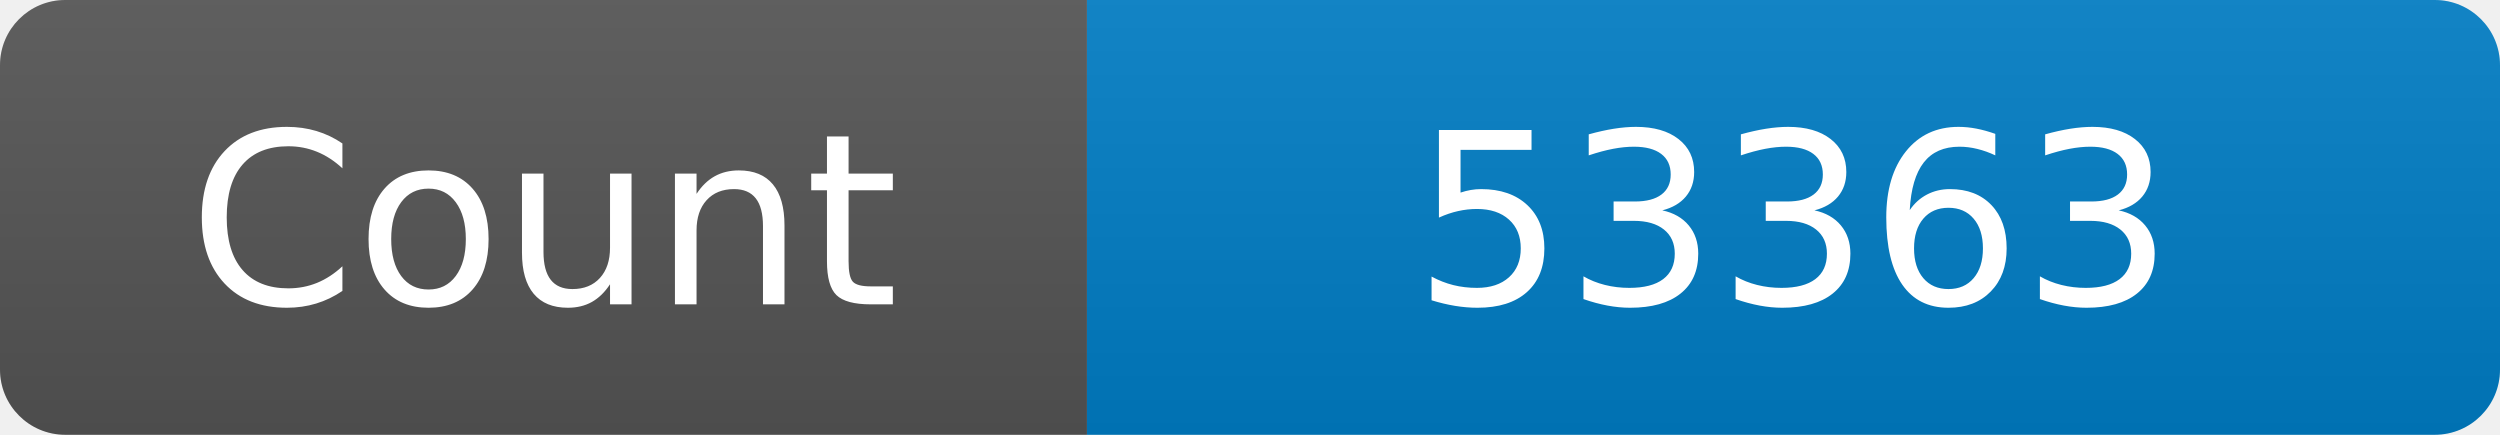
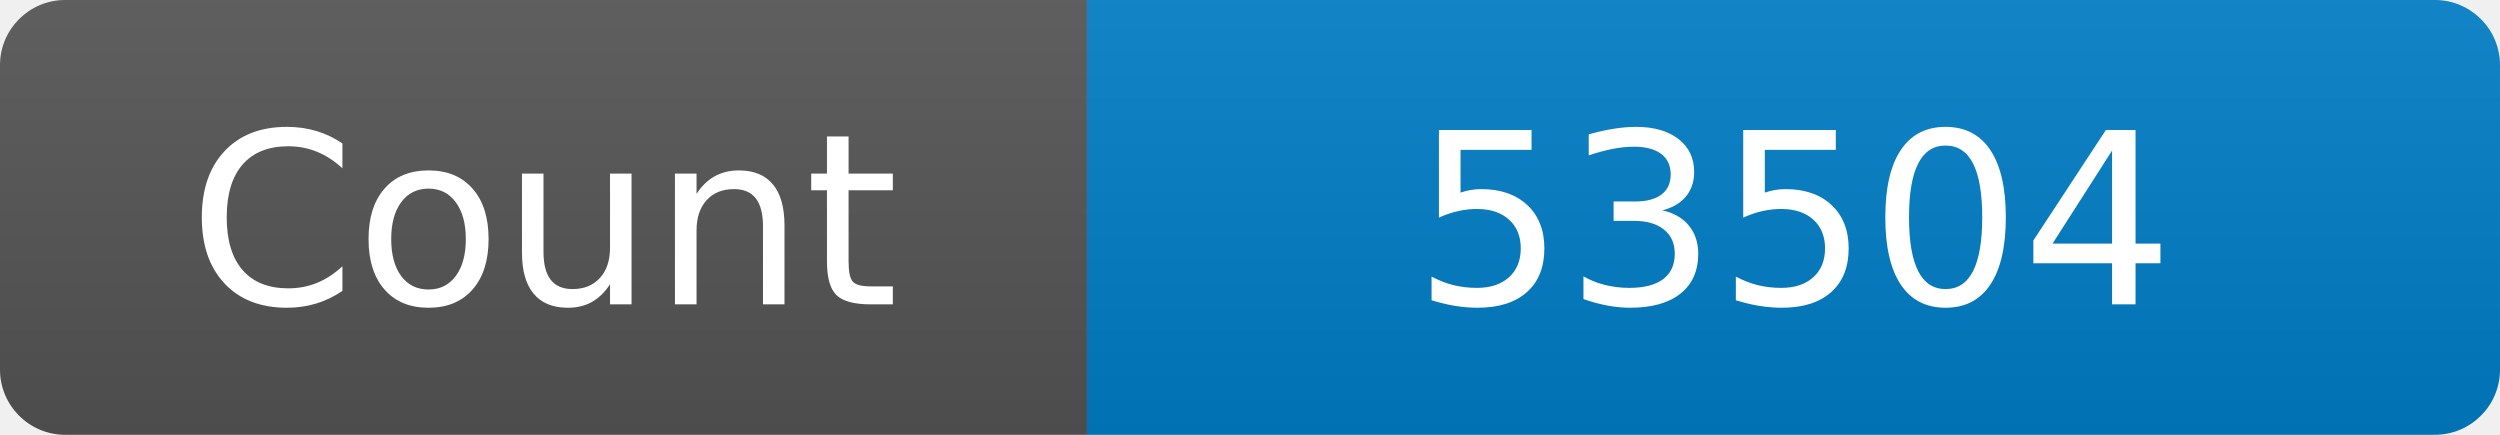
<svg xmlns="http://www.w3.org/2000/svg" width="115" height="20" role="img" aria-label="Maintained?: yes">
  <linearGradient id="s" x2="0" y2="100%">
    <stop offset="0" stop-color="#bbb" stop-opacity=".1" />
    <stop offset="1" stop-opacity=".1" />
  </linearGradient>
  <clipPath id="r">
    <rect width="115" height="20" rx="3" fill="#fff" />
  </clipPath>
  <g clip-path="url(#r)">
    <rect width="50" height="20" fill="#555" />
    <rect x="50" width="160" height="20" fill="#007ec6" />
    <rect width="115" height="20" fill="url(#s)" />
  </g>
  <g fill="#fff" text-anchor="middle" font-family="Verdana,Geneva,DejaVu Sans,sans-serif" font-size="110">
    <text x="250" y="140" transform="scale(.1)" fill="#fff">Count</text>
-     <text x="825" y="140" transform="scale(.1)" fill="#fff">53363</text>
+     <text x="825" y="140" transform="scale(.1)" fill="#fff">53504</text>
  </g>
</svg>
